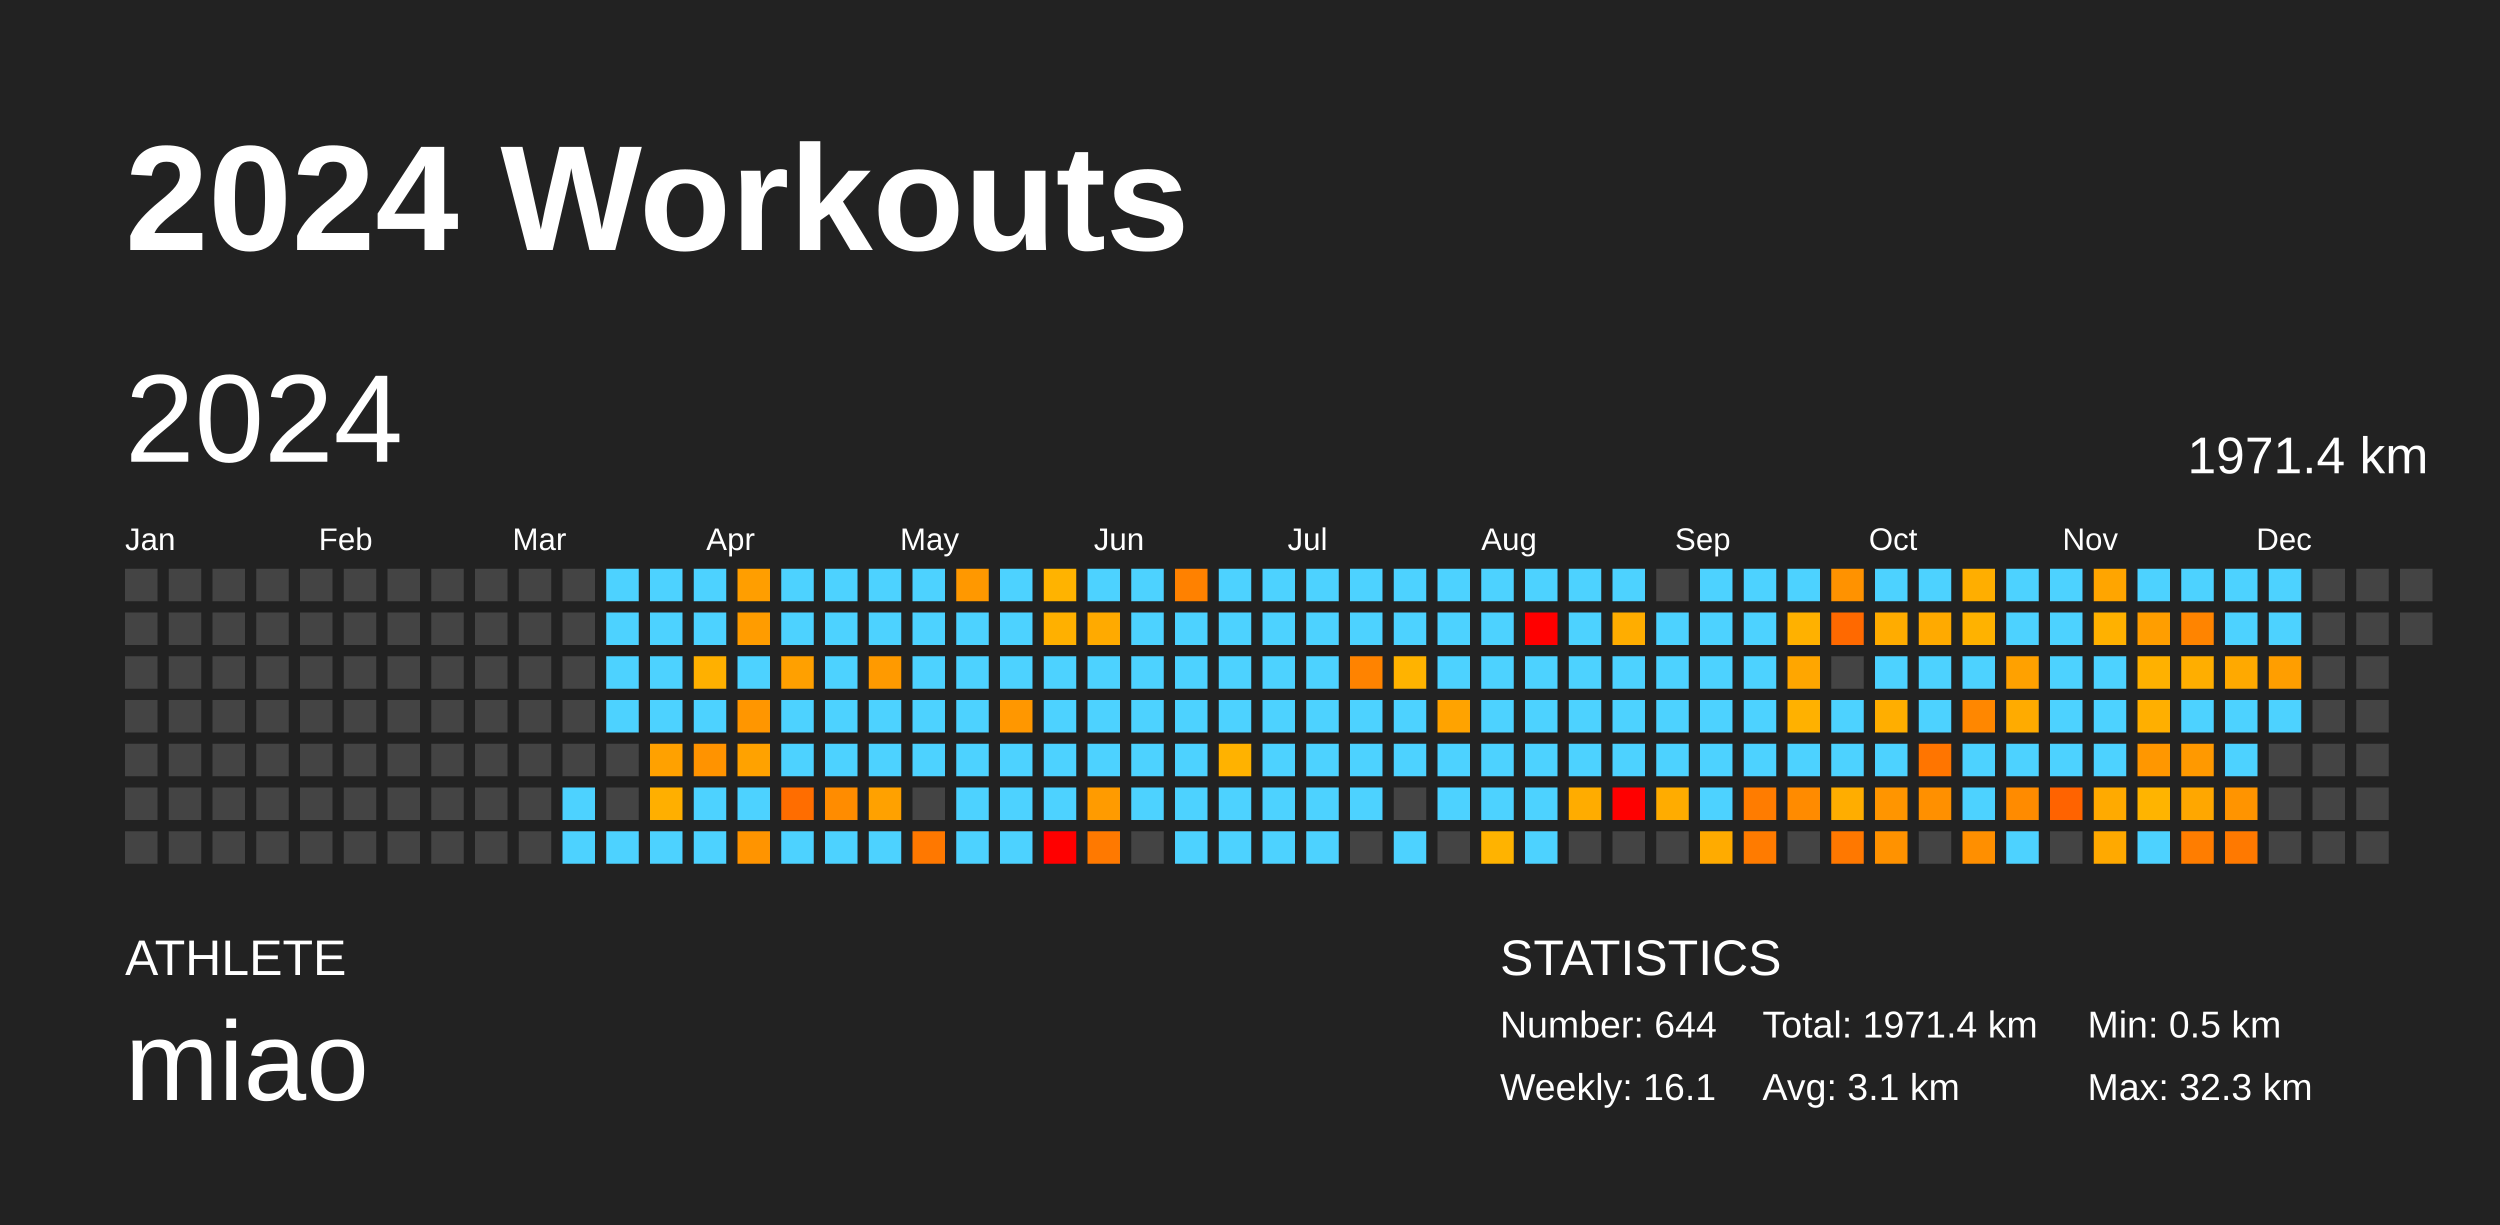
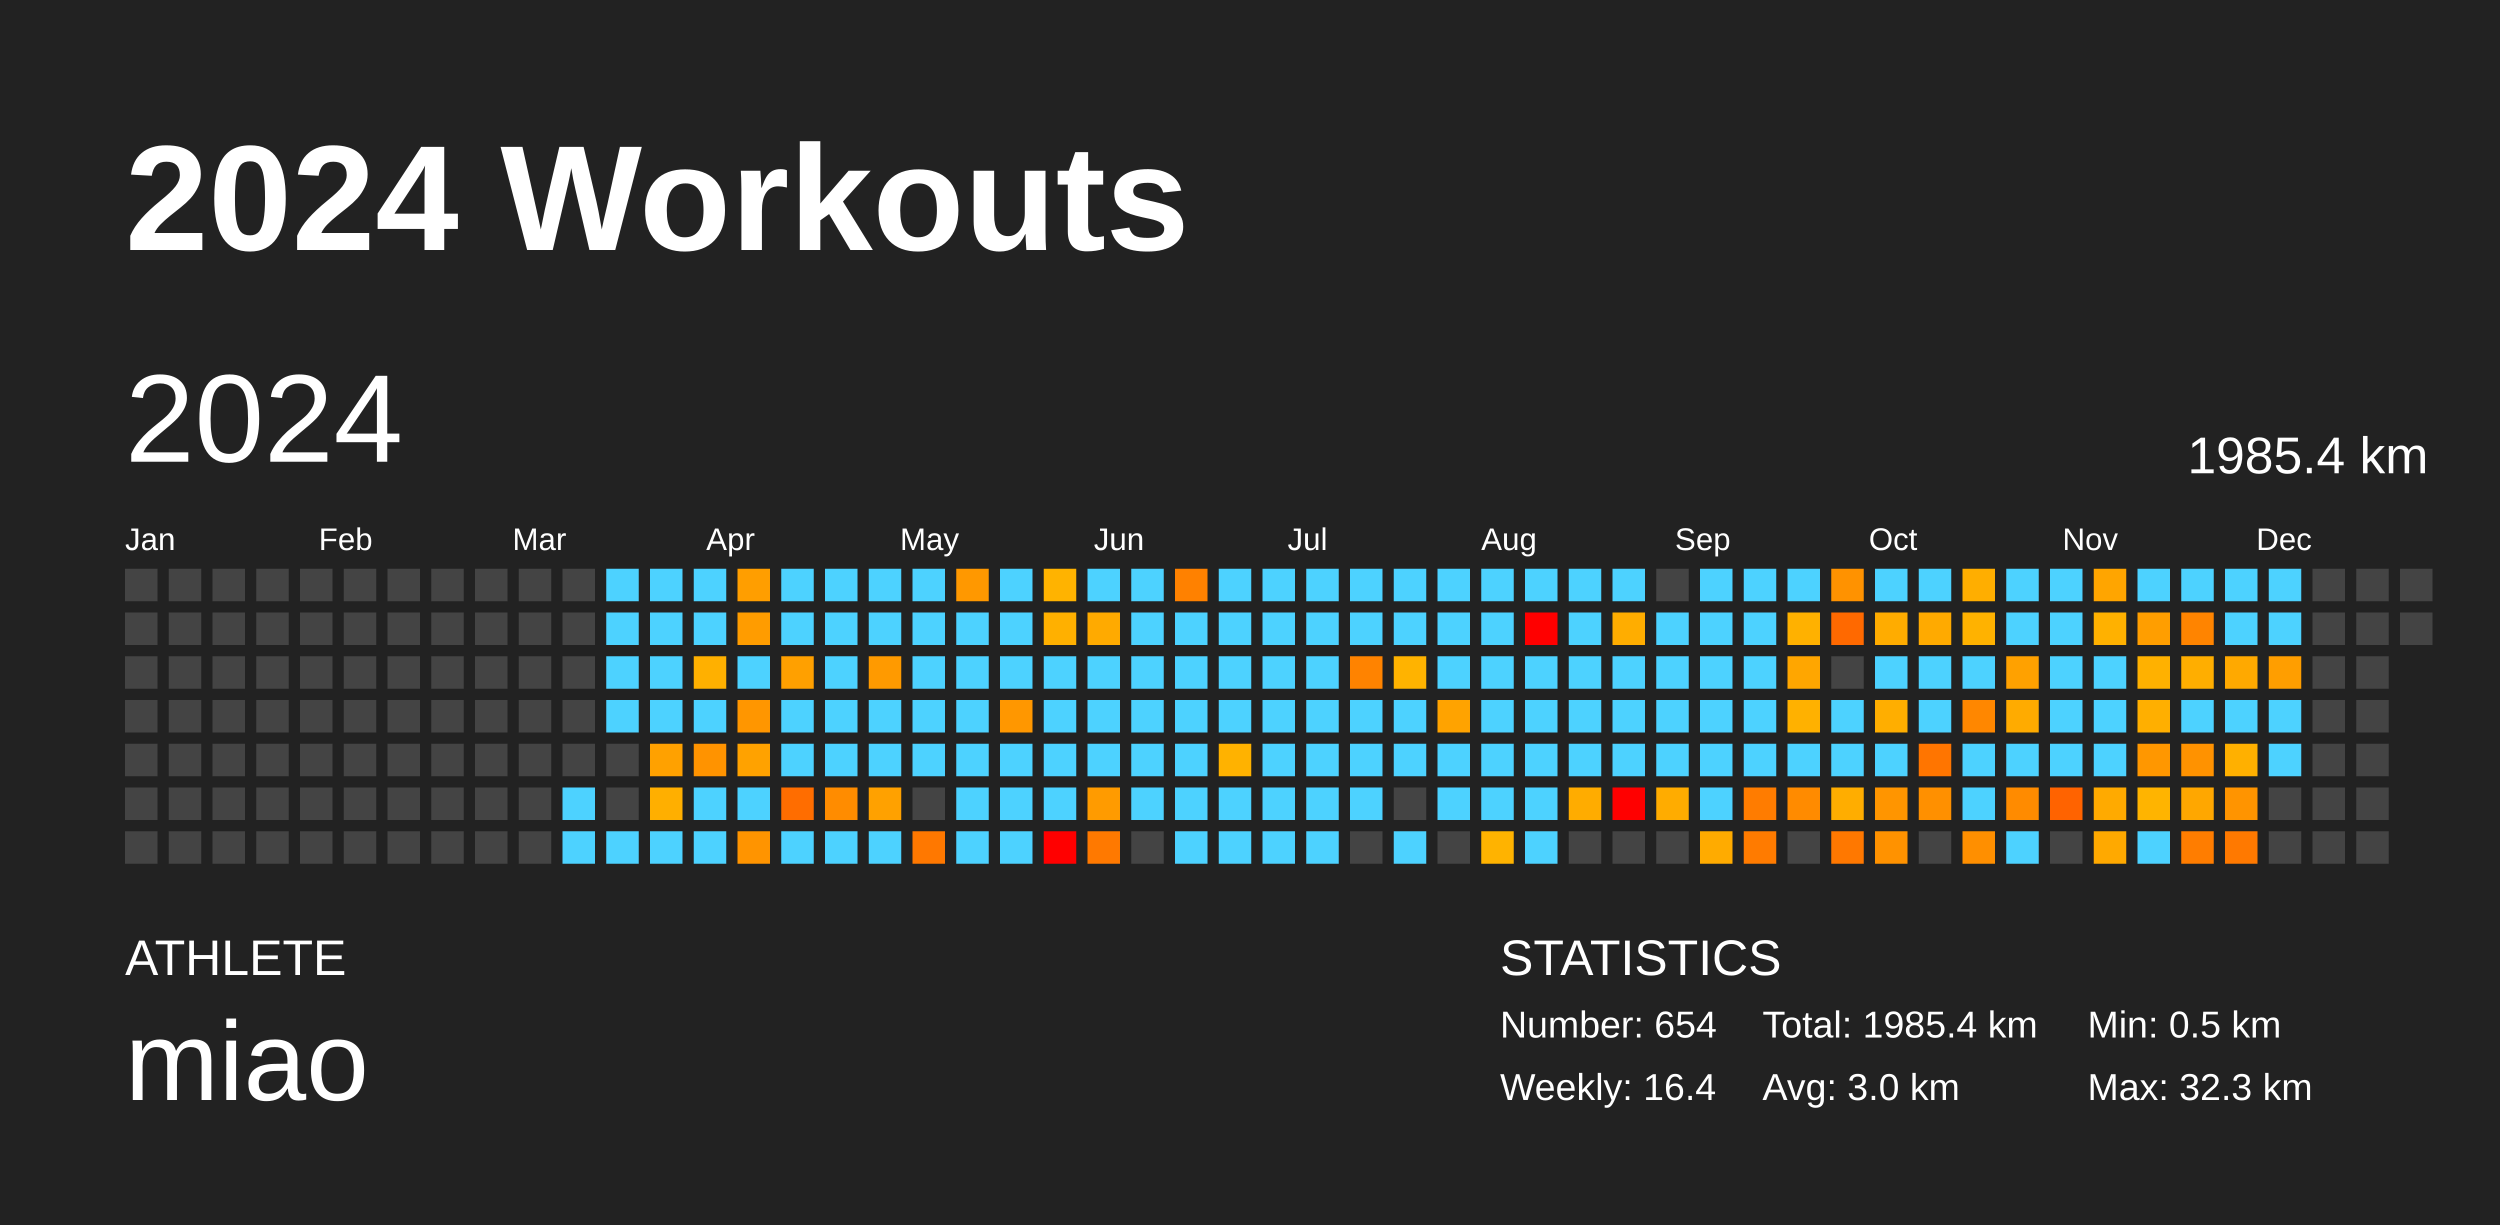
<svg xmlns="http://www.w3.org/2000/svg" baseProfile="full" height="98mm" version="1.1" viewBox="0,0,200,98" width="200mm">
  <defs />
  <rect fill="#222222" height="98" width="200" x="0" y="0" />
  <text fill="#FFFFFF" style="font-size:12px; font-family:Arial; font-weight:bold;" x="10" y="20">2024 Workouts</text>
  <text fill="#FFFFFF" style="font-size:4px; font-family:Arial" x="10" y="78">ATHLETE</text>
  <text fill="#FFFFFF" style="font-size:9px; font-family:Arial" x="10" y="88">miao</text>
  <text fill="#FFFFFF" style="font-size:4px; font-family:Arial" x="120" y="78">STATISTICS</text>
-   <text fill="#FFFFFF" style="font-size:3px; font-family:Arial" x="120" y="83">Number: 644</text>
-   <text fill="#FFFFFF" style="font-size:3px; font-family:Arial" x="120" y="88">Weekly: 16.1</text>
-   <text fill="#FFFFFF" style="font-size:3px; font-family:Arial" x="141" y="83">Total: 1971.4 km</text>
-   <text fill="#FFFFFF" style="font-size:3px; font-family:Arial" x="141" y="88">Avg: 3.1 km</text>
+   <text fill="#FFFFFF" style="font-size:3px; font-family:Arial" x="120" y="83">Number: 654</text>
+   <text fill="#FFFFFF" style="font-size:3px; font-family:Arial" x="120" y="88">Weekly: 16.4</text>
+   <text fill="#FFFFFF" style="font-size:3px; font-family:Arial" x="141" y="83">Total: 1985.4 km</text>
+   <text fill="#FFFFFF" style="font-size:3px; font-family:Arial" x="141" y="88">Avg: 3.0 km</text>
  <text fill="#FFFFFF" style="font-size:3px; font-family:Arial" x="167" y="83">Min: 0.5 km</text>
  <text fill="#FFFFFF" style="font-size:3px; font-family:Arial" x="167" y="88">Max: 32.3 km</text>
  <text dominant-baseline="hanging" fill="#FFFFFF" style="font-size:10.0px; font-family:Arial;" x="10" y="30">2024</text>
-   <text dominant-baseline="hanging" fill="#FFFFFF" style="font-size:4.125px; font-family:Arial;" x="175" y="35">1971.4 km</text>
+   <text dominant-baseline="hanging" fill="#FFFFFF" style="font-size:4.125px; font-family:Arial;" x="175" y="35">1985.4 km</text>
  <text fill="#FFFFFF" style="font-size:2.5px; font-family:Arial" x="10.0" y="44">Jan</text>
  <text fill="#FFFFFF" style="font-size:2.5px; font-family:Arial" x="25.5" y="44">Feb</text>
  <text fill="#FFFFFF" style="font-size:2.5px; font-family:Arial" x="41.0" y="44">Mar</text>
  <text fill="#FFFFFF" style="font-size:2.5px; font-family:Arial" x="56.5" y="44">Apr</text>
  <text fill="#FFFFFF" style="font-size:2.5px; font-family:Arial" x="72.0" y="44">May</text>
  <text fill="#FFFFFF" style="font-size:2.5px; font-family:Arial" x="87.5" y="44">Jun</text>
  <text fill="#FFFFFF" style="font-size:2.5px; font-family:Arial" x="103.0" y="44">Jul</text>
  <text fill="#FFFFFF" style="font-size:2.5px; font-family:Arial" x="118.5" y="44">Aug</text>
  <text fill="#FFFFFF" style="font-size:2.5px; font-family:Arial" x="134.0" y="44">Sep</text>
  <text fill="#FFFFFF" style="font-size:2.5px; font-family:Arial" x="149.5" y="44">Oct</text>
  <text fill="#FFFFFF" style="font-size:2.5px; font-family:Arial" x="165.0" y="44">Nov</text>
  <text fill="#FFFFFF" style="font-size:2.5px; font-family:Arial" x="180.5" y="44">Dec</text>
  <rect fill="#444444" height="2.6" width="2.6" x="10.0" y="45.5" />
  <rect fill="#444444" height="2.6" width="2.6" x="10.0" y="49.0" />
  <rect fill="#444444" height="2.6" width="2.6" x="10.0" y="52.5" />
  <rect fill="#444444" height="2.6" width="2.6" x="10.0" y="56.0" />
  <rect fill="#444444" height="2.6" width="2.6" x="10.0" y="59.5" />
  <rect fill="#444444" height="2.6" width="2.6" x="10.0" y="63.0" />
  <rect fill="#444444" height="2.6" width="2.6" x="10.0" y="66.5" />
  <rect fill="#444444" height="2.6" width="2.6" x="13.5" y="45.5" />
  <rect fill="#444444" height="2.6" width="2.6" x="13.5" y="49.0" />
  <rect fill="#444444" height="2.6" width="2.6" x="13.5" y="52.5" />
  <rect fill="#444444" height="2.6" width="2.6" x="13.5" y="56.0" />
  <rect fill="#444444" height="2.6" width="2.6" x="13.5" y="59.5" />
  <rect fill="#444444" height="2.6" width="2.6" x="13.5" y="63.0" />
  <rect fill="#444444" height="2.6" width="2.6" x="13.5" y="66.5" />
  <rect fill="#444444" height="2.6" width="2.6" x="17.0" y="45.5" />
  <rect fill="#444444" height="2.6" width="2.6" x="17.0" y="49.0" />
  <rect fill="#444444" height="2.6" width="2.6" x="17.0" y="52.5" />
  <rect fill="#444444" height="2.6" width="2.6" x="17.0" y="56.0" />
  <rect fill="#444444" height="2.6" width="2.6" x="17.0" y="59.5" />
  <rect fill="#444444" height="2.6" width="2.6" x="17.0" y="63.0" />
  <rect fill="#444444" height="2.6" width="2.6" x="17.0" y="66.5" />
  <rect fill="#444444" height="2.6" width="2.6" x="20.5" y="45.5" />
  <rect fill="#444444" height="2.6" width="2.6" x="20.5" y="49.0" />
  <rect fill="#444444" height="2.6" width="2.6" x="20.5" y="52.5" />
  <rect fill="#444444" height="2.6" width="2.6" x="20.5" y="56.0" />
  <rect fill="#444444" height="2.6" width="2.6" x="20.5" y="59.5" />
  <rect fill="#444444" height="2.6" width="2.6" x="20.5" y="63.0" />
  <rect fill="#444444" height="2.6" width="2.6" x="20.5" y="66.5" />
  <rect fill="#444444" height="2.6" width="2.6" x="24.0" y="45.5" />
  <rect fill="#444444" height="2.6" width="2.6" x="24.0" y="49.0" />
  <rect fill="#444444" height="2.6" width="2.6" x="24.0" y="52.5" />
  <rect fill="#444444" height="2.6" width="2.6" x="24.0" y="56.0" />
  <rect fill="#444444" height="2.6" width="2.6" x="24.0" y="59.5" />
  <rect fill="#444444" height="2.6" width="2.6" x="24.0" y="63.0" />
  <rect fill="#444444" height="2.6" width="2.6" x="24.0" y="66.5" />
  <rect fill="#444444" height="2.6" width="2.6" x="27.5" y="45.5" />
  <rect fill="#444444" height="2.6" width="2.6" x="27.5" y="49.0" />
  <rect fill="#444444" height="2.6" width="2.6" x="27.5" y="52.5" />
  <rect fill="#444444" height="2.6" width="2.6" x="27.5" y="56.0" />
  <rect fill="#444444" height="2.6" width="2.6" x="27.5" y="59.5" />
  <rect fill="#444444" height="2.6" width="2.6" x="27.5" y="63.0" />
  <rect fill="#444444" height="2.6" width="2.6" x="27.5" y="66.5" />
  <rect fill="#444444" height="2.6" width="2.6" x="31.0" y="45.5" />
  <rect fill="#444444" height="2.6" width="2.6" x="31.0" y="49.0" />
  <rect fill="#444444" height="2.6" width="2.6" x="31.0" y="52.5" />
  <rect fill="#444444" height="2.6" width="2.6" x="31.0" y="56.0" />
  <rect fill="#444444" height="2.6" width="2.6" x="31.0" y="59.5" />
  <rect fill="#444444" height="2.6" width="2.6" x="31.0" y="63.0" />
  <rect fill="#444444" height="2.6" width="2.6" x="31.0" y="66.5" />
  <rect fill="#444444" height="2.6" width="2.6" x="34.5" y="45.5" />
  <rect fill="#444444" height="2.6" width="2.6" x="34.5" y="49.0" />
  <rect fill="#444444" height="2.6" width="2.6" x="34.5" y="52.5" />
  <rect fill="#444444" height="2.6" width="2.6" x="34.5" y="56.0" />
  <rect fill="#444444" height="2.6" width="2.6" x="34.5" y="59.5" />
  <rect fill="#444444" height="2.6" width="2.6" x="34.5" y="63.0" />
  <rect fill="#444444" height="2.6" width="2.6" x="34.5" y="66.5" />
  <rect fill="#444444" height="2.6" width="2.6" x="38.0" y="45.5" />
  <rect fill="#444444" height="2.6" width="2.6" x="38.0" y="49.0" />
  <rect fill="#444444" height="2.6" width="2.6" x="38.0" y="52.5" />
  <rect fill="#444444" height="2.6" width="2.6" x="38.0" y="56.0" />
  <rect fill="#444444" height="2.6" width="2.6" x="38.0" y="59.5" />
  <rect fill="#444444" height="2.6" width="2.6" x="38.0" y="63.0" />
  <rect fill="#444444" height="2.6" width="2.6" x="38.0" y="66.5" />
  <rect fill="#444444" height="2.6" width="2.6" x="41.5" y="45.5" />
  <rect fill="#444444" height="2.6" width="2.6" x="41.5" y="49.0" />
  <rect fill="#444444" height="2.6" width="2.6" x="41.5" y="52.5" />
  <rect fill="#444444" height="2.6" width="2.6" x="41.5" y="56.0" />
  <rect fill="#444444" height="2.6" width="2.6" x="41.5" y="59.5" />
  <rect fill="#444444" height="2.6" width="2.6" x="41.5" y="63.0" />
  <rect fill="#444444" height="2.6" width="2.6" x="41.5" y="66.5" />
  <rect fill="#444444" height="2.6" width="2.6" x="45.0" y="45.5" />
  <rect fill="#444444" height="2.6" width="2.6" x="45.0" y="49.0" />
  <rect fill="#444444" height="2.6" width="2.6" x="45.0" y="52.5" />
  <rect fill="#444444" height="2.6" width="2.6" x="45.0" y="56.0" />
  <rect fill="#444444" height="2.6" width="2.6" x="45.0" y="59.5" />
  <rect fill="#4dd2ff" height="2.6" width="2.6" x="45.0" y="63.0" />
  <rect fill="#4dd2ff" height="2.6" width="2.6" x="45.0" y="66.5" />
  <rect fill="#4dd2ff" height="2.6" width="2.6" x="48.5" y="45.5" />
  <rect fill="#4dd2ff" height="2.6" width="2.6" x="48.5" y="49.0" />
  <rect fill="#4dd2ff" height="2.6" width="2.6" x="48.5" y="52.5" />
  <rect fill="#4dd2ff" height="2.6" width="2.6" x="48.5" y="56.0" />
  <rect fill="#444444" height="2.6" width="2.6" x="48.5" y="59.5" />
  <rect fill="#444444" height="2.6" width="2.6" x="48.5" y="63.0" />
  <rect fill="#4dd2ff" height="2.6" width="2.6" x="48.5" y="66.5" />
  <rect fill="#4dd2ff" height="2.6" width="2.6" x="52.0" y="45.5" />
  <rect fill="#4dd2ff" height="2.6" width="2.6" x="52.0" y="49.0" />
  <rect fill="#4dd2ff" height="2.6" width="2.6" x="52.0" y="52.5" />
  <rect fill="#4dd2ff" height="2.6" width="2.6" x="52.0" y="56.0" />
  <rect fill="#ffa100" height="2.6" width="2.6" x="52.0" y="59.5" />
  <rect fill="#ffaf00" height="2.6" width="2.6" x="52.0" y="63.0" />
  <rect fill="#4dd2ff" height="2.6" width="2.6" x="52.0" y="66.5" />
  <rect fill="#4dd2ff" height="2.6" width="2.6" x="55.5" y="45.5" />
  <rect fill="#4dd2ff" height="2.6" width="2.6" x="55.5" y="49.0" />
  <rect fill="#ffb000" height="2.6" width="2.6" x="55.5" y="52.5" />
  <rect fill="#4dd2ff" height="2.6" width="2.6" x="55.5" y="56.0" />
  <rect fill="#ff9300" height="2.6" width="2.6" x="55.5" y="59.5" />
  <rect fill="#4dd2ff" height="2.6" width="2.6" x="55.5" y="63.0" />
  <rect fill="#4dd2ff" height="2.6" width="2.6" x="55.5" y="66.5" />
  <rect fill="#ff9e00" height="2.6" width="2.6" x="59.0" y="45.5" />
  <rect fill="#ff9c00" height="2.6" width="2.6" x="59.0" y="49.0" />
  <rect fill="#4dd2ff" height="2.6" width="2.6" x="59.0" y="52.5" />
  <rect fill="#ff9600" height="2.6" width="2.6" x="59.0" y="56.0" />
  <rect fill="#ffa200" height="2.6" width="2.6" x="59.0" y="59.5" />
  <rect fill="#4dd2ff" height="2.6" width="2.6" x="59.0" y="63.0" />
  <rect fill="#ff9400" height="2.6" width="2.6" x="59.0" y="66.5" />
  <rect fill="#4dd2ff" height="2.6" width="2.6" x="62.5" y="45.5" />
  <rect fill="#4dd2ff" height="2.6" width="2.6" x="62.5" y="49.0" />
  <rect fill="#ffa000" height="2.6" width="2.6" x="62.5" y="52.5" />
  <rect fill="#4dd2ff" height="2.6" width="2.6" x="62.5" y="56.0" />
  <rect fill="#4dd2ff" height="2.6" width="2.6" x="62.5" y="59.5" />
  <rect fill="#ff6d00" height="2.6" width="2.6" x="62.5" y="63.0" />
  <rect fill="#4dd2ff" height="2.6" width="2.6" x="62.5" y="66.5" />
  <rect fill="#4dd2ff" height="2.6" width="2.6" x="66.0" y="45.5" />
  <rect fill="#4dd2ff" height="2.6" width="2.6" x="66.0" y="49.0" />
  <rect fill="#4dd2ff" height="2.6" width="2.6" x="66.0" y="52.5" />
  <rect fill="#4dd2ff" height="2.6" width="2.6" x="66.0" y="56.0" />
  <rect fill="#4dd2ff" height="2.6" width="2.6" x="66.0" y="59.5" />
  <rect fill="#ff8c00" height="2.6" width="2.6" x="66.0" y="63.0" />
  <rect fill="#4dd2ff" height="2.6" width="2.6" x="66.0" y="66.5" />
  <rect fill="#4dd2ff" height="2.6" width="2.6" x="69.5" y="45.5" />
  <rect fill="#4dd2ff" height="2.6" width="2.6" x="69.5" y="49.0" />
  <rect fill="#ff9a00" height="2.6" width="2.6" x="69.5" y="52.5" />
  <rect fill="#4dd2ff" height="2.6" width="2.6" x="69.5" y="56.0" />
  <rect fill="#4dd2ff" height="2.6" width="2.6" x="69.5" y="59.5" />
  <rect fill="#ffa100" height="2.6" width="2.6" x="69.5" y="63.0" />
  <rect fill="#4dd2ff" height="2.6" width="2.6" x="69.5" y="66.5" />
  <rect fill="#4dd2ff" height="2.6" width="2.6" x="73.0" y="45.5" />
  <rect fill="#4dd2ff" height="2.6" width="2.6" x="73.0" y="49.0" />
  <rect fill="#4dd2ff" height="2.6" width="2.6" x="73.0" y="52.5" />
  <rect fill="#4dd2ff" height="2.6" width="2.6" x="73.0" y="56.0" />
  <rect fill="#4dd2ff" height="2.6" width="2.6" x="73.0" y="59.5" />
  <rect fill="#444444" height="2.6" width="2.6" x="73.0" y="63.0" />
  <rect fill="#ff7800" height="2.6" width="2.6" x="73.0" y="66.5" />
  <rect fill="#ff9800" height="2.6" width="2.6" x="76.5" y="45.5" />
  <rect fill="#4dd2ff" height="2.6" width="2.6" x="76.5" y="49.0" />
  <rect fill="#4dd2ff" height="2.6" width="2.6" x="76.5" y="52.5" />
  <rect fill="#4dd2ff" height="2.6" width="2.6" x="76.5" y="56.0" />
  <rect fill="#4dd2ff" height="2.6" width="2.6" x="76.5" y="59.5" />
  <rect fill="#4dd2ff" height="2.6" width="2.6" x="76.5" y="63.0" />
  <rect fill="#4dd2ff" height="2.6" width="2.6" x="76.5" y="66.5" />
  <rect fill="#4dd2ff" height="2.6" width="2.6" x="80.0" y="45.5" />
  <rect fill="#4dd2ff" height="2.6" width="2.6" x="80.0" y="49.0" />
  <rect fill="#4dd2ff" height="2.6" width="2.6" x="80.0" y="52.5" />
  <rect fill="#ff9700" height="2.6" width="2.6" x="80.0" y="56.0" />
  <rect fill="#4dd2ff" height="2.6" width="2.6" x="80.0" y="59.5" />
  <rect fill="#4dd2ff" height="2.6" width="2.6" x="80.0" y="63.0" />
  <rect fill="#4dd2ff" height="2.6" width="2.6" x="80.0" y="66.5" />
  <rect fill="#ffb300" height="2.6" width="2.6" x="83.5" y="45.5" />
  <rect fill="#ffb000" height="2.6" width="2.6" x="83.5" y="49.0" />
  <rect fill="#4dd2ff" height="2.6" width="2.6" x="83.5" y="52.5" />
  <rect fill="#4dd2ff" height="2.6" width="2.6" x="83.5" y="56.0" />
  <rect fill="#4dd2ff" height="2.6" width="2.6" x="83.5" y="59.5" />
  <rect fill="#4dd2ff" height="2.6" width="2.6" x="83.5" y="63.0" />
  <rect fill="red" height="2.6" width="2.6" x="83.5" y="66.5" />
  <rect fill="#4dd2ff" height="2.6" width="2.6" x="87.0" y="45.5" />
  <rect fill="#ffaa00" height="2.6" width="2.6" x="87.0" y="49.0" />
  <rect fill="#4dd2ff" height="2.6" width="2.6" x="87.0" y="52.5" />
  <rect fill="#4dd2ff" height="2.6" width="2.6" x="87.0" y="56.0" />
  <rect fill="#4dd2ff" height="2.6" width="2.6" x="87.0" y="59.5" />
  <rect fill="#ff9b00" height="2.6" width="2.6" x="87.0" y="63.0" />
  <rect fill="#ff7900" height="2.6" width="2.6" x="87.0" y="66.5" />
  <rect fill="#4dd2ff" height="2.6" width="2.6" x="90.5" y="45.5" />
  <rect fill="#4dd2ff" height="2.6" width="2.6" x="90.5" y="49.0" />
  <rect fill="#4dd2ff" height="2.6" width="2.6" x="90.5" y="52.5" />
  <rect fill="#4dd2ff" height="2.6" width="2.6" x="90.5" y="56.0" />
  <rect fill="#4dd2ff" height="2.6" width="2.6" x="90.5" y="59.5" />
  <rect fill="#4dd2ff" height="2.6" width="2.6" x="90.5" y="63.0" />
  <rect fill="#444444" height="2.6" width="2.6" x="90.5" y="66.5" />
  <rect fill="#ff8100" height="2.6" width="2.6" x="94.0" y="45.5" />
  <rect fill="#4dd2ff" height="2.6" width="2.6" x="94.0" y="49.0" />
  <rect fill="#4dd2ff" height="2.6" width="2.6" x="94.0" y="52.5" />
  <rect fill="#4dd2ff" height="2.6" width="2.6" x="94.0" y="56.0" />
  <rect fill="#4dd2ff" height="2.6" width="2.6" x="94.0" y="59.5" />
  <rect fill="#4dd2ff" height="2.6" width="2.6" x="94.0" y="63.0" />
  <rect fill="#4dd2ff" height="2.6" width="2.6" x="94.0" y="66.5" />
  <rect fill="#4dd2ff" height="2.6" width="2.6" x="97.5" y="45.5" />
  <rect fill="#4dd2ff" height="2.6" width="2.6" x="97.5" y="49.0" />
  <rect fill="#4dd2ff" height="2.6" width="2.6" x="97.5" y="52.5" />
  <rect fill="#4dd2ff" height="2.6" width="2.6" x="97.5" y="56.0" />
  <rect fill="#ffb200" height="2.6" width="2.6" x="97.5" y="59.5" />
  <rect fill="#4dd2ff" height="2.6" width="2.6" x="97.5" y="63.0" />
  <rect fill="#4dd2ff" height="2.6" width="2.6" x="97.5" y="66.5" />
  <rect fill="#4dd2ff" height="2.6" width="2.6" x="101.0" y="45.5" />
  <rect fill="#4dd2ff" height="2.6" width="2.6" x="101.0" y="49.0" />
  <rect fill="#4dd2ff" height="2.6" width="2.6" x="101.0" y="52.5" />
  <rect fill="#4dd2ff" height="2.6" width="2.6" x="101.0" y="56.0" />
  <rect fill="#4dd2ff" height="2.6" width="2.6" x="101.0" y="59.5" />
  <rect fill="#4dd2ff" height="2.6" width="2.6" x="101.0" y="63.0" />
  <rect fill="#4dd2ff" height="2.6" width="2.6" x="101.0" y="66.5" />
  <rect fill="#4dd2ff" height="2.6" width="2.6" x="104.5" y="45.5" />
  <rect fill="#4dd2ff" height="2.6" width="2.6" x="104.5" y="49.0" />
  <rect fill="#4dd2ff" height="2.6" width="2.6" x="104.5" y="52.5" />
  <rect fill="#4dd2ff" height="2.6" width="2.6" x="104.5" y="56.0" />
  <rect fill="#4dd2ff" height="2.6" width="2.6" x="104.5" y="59.5" />
  <rect fill="#4dd2ff" height="2.6" width="2.6" x="104.5" y="63.0" />
  <rect fill="#4dd2ff" height="2.6" width="2.6" x="104.5" y="66.5" />
  <rect fill="#4dd2ff" height="2.6" width="2.6" x="108.0" y="45.5" />
  <rect fill="#4dd2ff" height="2.6" width="2.6" x="108.0" y="49.0" />
  <rect fill="#ff8300" height="2.6" width="2.6" x="108.0" y="52.5" />
  <rect fill="#4dd2ff" height="2.6" width="2.6" x="108.0" y="56.0" />
  <rect fill="#4dd2ff" height="2.6" width="2.6" x="108.0" y="59.5" />
  <rect fill="#4dd2ff" height="2.6" width="2.6" x="108.0" y="63.0" />
  <rect fill="#444444" height="2.6" width="2.6" x="108.0" y="66.5" />
  <rect fill="#4dd2ff" height="2.6" width="2.6" x="111.5" y="45.5" />
  <rect fill="#4dd2ff" height="2.6" width="2.6" x="111.5" y="49.0" />
  <rect fill="#ffb300" height="2.6" width="2.6" x="111.5" y="52.5" />
  <rect fill="#4dd2ff" height="2.6" width="2.6" x="111.5" y="56.0" />
  <rect fill="#4dd2ff" height="2.6" width="2.6" x="111.5" y="59.5" />
  <rect fill="#444444" height="2.6" width="2.6" x="111.5" y="63.0" />
  <rect fill="#4dd2ff" height="2.6" width="2.6" x="111.5" y="66.5" />
  <rect fill="#4dd2ff" height="2.6" width="2.6" x="115.0" y="45.5" />
  <rect fill="#4dd2ff" height="2.6" width="2.6" x="115.0" y="49.0" />
  <rect fill="#4dd2ff" height="2.6" width="2.6" x="115.0" y="52.5" />
  <rect fill="#ffa300" height="2.6" width="2.6" x="115.0" y="56.0" />
  <rect fill="#4dd2ff" height="2.6" width="2.6" x="115.0" y="59.5" />
  <rect fill="#4dd2ff" height="2.6" width="2.6" x="115.0" y="63.0" />
  <rect fill="#444444" height="2.6" width="2.6" x="115.0" y="66.5" />
  <rect fill="#4dd2ff" height="2.6" width="2.6" x="118.5" y="45.5" />
  <rect fill="#4dd2ff" height="2.6" width="2.6" x="118.5" y="49.0" />
  <rect fill="#4dd2ff" height="2.6" width="2.6" x="118.5" y="52.5" />
  <rect fill="#4dd2ff" height="2.6" width="2.6" x="118.5" y="56.0" />
  <rect fill="#4dd2ff" height="2.6" width="2.6" x="118.5" y="59.5" />
  <rect fill="#4dd2ff" height="2.6" width="2.6" x="118.5" y="63.0" />
  <rect fill="#ffb300" height="2.6" width="2.6" x="118.5" y="66.5" />
  <rect fill="#4dd2ff" height="2.6" width="2.6" x="122.0" y="45.5" />
  <rect fill="red" height="2.6" width="2.6" x="122.0" y="49.0" />
  <rect fill="#4dd2ff" height="2.6" width="2.6" x="122.0" y="52.5" />
  <rect fill="#4dd2ff" height="2.6" width="2.6" x="122.0" y="56.0" />
  <rect fill="#4dd2ff" height="2.6" width="2.6" x="122.0" y="59.5" />
  <rect fill="#4dd2ff" height="2.6" width="2.6" x="122.0" y="63.0" />
  <rect fill="#4dd2ff" height="2.6" width="2.6" x="122.0" y="66.5" />
  <rect fill="#4dd2ff" height="2.6" width="2.6" x="125.5" y="45.5" />
  <rect fill="#4dd2ff" height="2.6" width="2.6" x="125.5" y="49.0" />
  <rect fill="#4dd2ff" height="2.6" width="2.6" x="125.5" y="52.5" />
  <rect fill="#4dd2ff" height="2.6" width="2.6" x="125.5" y="56.0" />
  <rect fill="#4dd2ff" height="2.6" width="2.6" x="125.5" y="59.5" />
  <rect fill="#ffac00" height="2.6" width="2.6" x="125.5" y="63.0" />
  <rect fill="#444444" height="2.6" width="2.6" x="125.5" y="66.5" />
  <rect fill="#4dd2ff" height="2.6" width="2.6" x="129.0" y="45.5" />
  <rect fill="#ffad00" height="2.6" width="2.6" x="129.0" y="49.0" />
  <rect fill="#4dd2ff" height="2.6" width="2.6" x="129.0" y="52.5" />
  <rect fill="#4dd2ff" height="2.6" width="2.6" x="129.0" y="56.0" />
  <rect fill="#4dd2ff" height="2.6" width="2.6" x="129.0" y="59.5" />
  <rect fill="red" height="2.6" width="2.6" x="129.0" y="63.0" />
  <rect fill="#444444" height="2.6" width="2.6" x="129.0" y="66.5" />
  <rect fill="#444444" height="2.6" width="2.6" x="132.5" y="45.5" />
  <rect fill="#4dd2ff" height="2.6" width="2.6" x="132.5" y="49.0" />
  <rect fill="#4dd2ff" height="2.6" width="2.6" x="132.5" y="52.5" />
  <rect fill="#4dd2ff" height="2.6" width="2.6" x="132.5" y="56.0" />
  <rect fill="#4dd2ff" height="2.6" width="2.6" x="132.5" y="59.5" />
  <rect fill="#ffac00" height="2.6" width="2.6" x="132.5" y="63.0" />
  <rect fill="#444444" height="2.6" width="2.6" x="132.5" y="66.5" />
  <rect fill="#4dd2ff" height="2.6" width="2.6" x="136.0" y="45.5" />
  <rect fill="#4dd2ff" height="2.6" width="2.6" x="136.0" y="49.0" />
  <rect fill="#4dd2ff" height="2.6" width="2.6" x="136.0" y="52.5" />
  <rect fill="#4dd2ff" height="2.6" width="2.6" x="136.0" y="56.0" />
  <rect fill="#4dd2ff" height="2.6" width="2.6" x="136.0" y="59.5" />
  <rect fill="#4dd2ff" height="2.6" width="2.6" x="136.0" y="63.0" />
  <rect fill="#ffab00" height="2.6" width="2.6" x="136.0" y="66.5" />
  <rect fill="#4dd2ff" height="2.6" width="2.6" x="139.5" y="45.5" />
  <rect fill="#4dd2ff" height="2.6" width="2.6" x="139.5" y="49.0" />
  <rect fill="#4dd2ff" height="2.6" width="2.6" x="139.5" y="52.5" />
  <rect fill="#4dd2ff" height="2.6" width="2.6" x="139.5" y="56.0" />
  <rect fill="#4dd2ff" height="2.6" width="2.6" x="139.5" y="59.5" />
  <rect fill="#ff7c00" height="2.6" width="2.6" x="139.5" y="63.0" />
  <rect fill="#ff7b00" height="2.6" width="2.6" x="139.5" y="66.5" />
  <rect fill="#4dd2ff" height="2.6" width="2.6" x="143.0" y="45.5" />
  <rect fill="#ffb100" height="2.6" width="2.6" x="143.0" y="49.0" />
  <rect fill="#ffa600" height="2.6" width="2.6" x="143.0" y="52.5" />
  <rect fill="#ffb100" height="2.6" width="2.6" x="143.0" y="56.0" />
  <rect fill="#4dd2ff" height="2.6" width="2.6" x="143.0" y="59.5" />
  <rect fill="#ff8b00" height="2.6" width="2.6" x="143.0" y="63.0" />
  <rect fill="#444444" height="2.6" width="2.6" x="143.0" y="66.5" />
  <rect fill="#ff9200" height="2.6" width="2.6" x="146.5" y="45.5" />
  <rect fill="#ff6900" height="2.6" width="2.6" x="146.5" y="49.0" />
  <rect fill="#444444" height="2.6" width="2.6" x="146.5" y="52.5" />
  <rect fill="#4dd2ff" height="2.6" width="2.6" x="146.5" y="56.0" />
  <rect fill="#4dd2ff" height="2.6" width="2.6" x="146.5" y="59.5" />
  <rect fill="#ffad00" height="2.6" width="2.6" x="146.5" y="63.0" />
  <rect fill="#ff7800" height="2.6" width="2.6" x="146.5" y="66.5" />
  <rect fill="#4dd2ff" height="2.6" width="2.6" x="150.0" y="45.5" />
  <rect fill="#ffac00" height="2.6" width="2.6" x="150.0" y="49.0" />
  <rect fill="#4dd2ff" height="2.6" width="2.6" x="150.0" y="52.5" />
  <rect fill="#ffae00" height="2.6" width="2.6" x="150.0" y="56.0" />
  <rect fill="#4dd2ff" height="2.6" width="2.6" x="150.0" y="59.5" />
  <rect fill="#ff9500" height="2.6" width="2.6" x="150.0" y="63.0" />
  <rect fill="#ff9200" height="2.6" width="2.6" x="150.0" y="66.5" />
  <rect fill="#4dd2ff" height="2.6" width="2.6" x="153.5" y="45.5" />
  <rect fill="#ffaa00" height="2.6" width="2.6" x="153.5" y="49.0" />
  <rect fill="#4dd2ff" height="2.6" width="2.6" x="153.5" y="52.5" />
  <rect fill="#4dd2ff" height="2.6" width="2.6" x="153.5" y="56.0" />
  <rect fill="#ff7500" height="2.6" width="2.6" x="153.5" y="59.5" />
  <rect fill="#ff9000" height="2.6" width="2.6" x="153.5" y="63.0" />
  <rect fill="#444444" height="2.6" width="2.6" x="153.5" y="66.5" />
  <rect fill="#ffae00" height="2.6" width="2.6" x="157.0" y="45.5" />
  <rect fill="#ffb200" height="2.6" width="2.6" x="157.0" y="49.0" />
  <rect fill="#4dd2ff" height="2.6" width="2.6" x="157.0" y="52.5" />
  <rect fill="#ff8700" height="2.6" width="2.6" x="157.0" y="56.0" />
  <rect fill="#4dd2ff" height="2.6" width="2.6" x="157.0" y="59.5" />
  <rect fill="#4dd2ff" height="2.6" width="2.6" x="157.0" y="63.0" />
  <rect fill="#ff8f00" height="2.6" width="2.6" x="157.0" y="66.5" />
  <rect fill="#4dd2ff" height="2.6" width="2.6" x="160.5" y="45.5" />
  <rect fill="#4dd2ff" height="2.6" width="2.6" x="160.5" y="49.0" />
  <rect fill="#ffa100" height="2.6" width="2.6" x="160.5" y="52.5" />
  <rect fill="#ffab00" height="2.6" width="2.6" x="160.5" y="56.0" />
  <rect fill="#4dd2ff" height="2.6" width="2.6" x="160.5" y="59.5" />
  <rect fill="#ff8b00" height="2.6" width="2.6" x="160.5" y="63.0" />
  <rect fill="#4dd2ff" height="2.6" width="2.6" x="160.5" y="66.5" />
  <rect fill="#4dd2ff" height="2.6" width="2.6" x="164.0" y="45.5" />
  <rect fill="#4dd2ff" height="2.6" width="2.6" x="164.0" y="49.0" />
  <rect fill="#4dd2ff" height="2.6" width="2.6" x="164.0" y="52.5" />
  <rect fill="#4dd2ff" height="2.6" width="2.6" x="164.0" y="56.0" />
  <rect fill="#4dd2ff" height="2.6" width="2.6" x="164.0" y="59.5" />
  <rect fill="#ff6300" height="2.6" width="2.6" x="164.0" y="63.0" />
  <rect fill="#444444" height="2.6" width="2.6" x="164.0" y="66.5" />
  <rect fill="#ffa500" height="2.6" width="2.6" x="167.5" y="45.5" />
  <rect fill="#ffb100" height="2.6" width="2.6" x="167.5" y="49.0" />
  <rect fill="#4dd2ff" height="2.6" width="2.6" x="167.5" y="52.5" />
  <rect fill="#4dd2ff" height="2.6" width="2.6" x="167.5" y="56.0" />
  <rect fill="#4dd2ff" height="2.6" width="2.6" x="167.5" y="59.5" />
  <rect fill="#ffaa00" height="2.6" width="2.6" x="167.5" y="63.0" />
  <rect fill="#ffa900" height="2.6" width="2.6" x="167.5" y="66.5" />
  <rect fill="#4dd2ff" height="2.6" width="2.6" x="171.0" y="45.5" />
  <rect fill="#ff9e00" height="2.6" width="2.6" x="171.0" y="49.0" />
  <rect fill="#ffb100" height="2.6" width="2.6" x="171.0" y="52.5" />
  <rect fill="#ffaf00" height="2.6" width="2.6" x="171.0" y="56.0" />
  <rect fill="#ff9700" height="2.6" width="2.6" x="171.0" y="59.5" />
  <rect fill="#ffb400" height="2.6" width="2.6" x="171.0" y="63.0" />
  <rect fill="#4dd2ff" height="2.6" width="2.6" x="171.0" y="66.5" />
  <rect fill="#4dd2ff" height="2.6" width="2.6" x="174.5" y="45.5" />
  <rect fill="#ff8400" height="2.6" width="2.6" x="174.5" y="49.0" />
  <rect fill="#ffae00" height="2.6" width="2.6" x="174.5" y="52.5" />
  <rect fill="#4dd2ff" height="2.6" width="2.6" x="174.5" y="56.0" />
-   <rect fill="#ff9900" height="2.6" width="2.6" x="174.5" y="59.5" />
+   <rect fill="#ff9200" height="2.6" width="2.6" x="174.5" y="59.5" />
  <rect fill="#ffa700" height="2.6" width="2.6" x="174.5" y="63.0" />
  <rect fill="#ff7d00" height="2.6" width="2.6" x="174.5" y="66.5" />
  <rect fill="#4dd2ff" height="2.6" width="2.6" x="178.0" y="45.5" />
  <rect fill="#4dd2ff" height="2.6" width="2.6" x="178.0" y="49.0" />
  <rect fill="#ffa900" height="2.6" width="2.6" x="178.0" y="52.5" />
  <rect fill="#4dd2ff" height="2.6" width="2.6" x="178.0" y="56.0" />
-   <rect fill="#4dd2ff" height="2.6" width="2.6" x="178.0" y="59.5" />
+   <rect fill="#ffb000" height="2.6" width="2.6" x="178.0" y="59.5" />
  <rect fill="#ff9400" height="2.6" width="2.6" x="178.0" y="63.0" />
  <rect fill="#ff7900" height="2.6" width="2.6" x="178.0" y="66.5" />
  <rect fill="#4dd2ff" height="2.6" width="2.6" x="181.5" y="45.5" />
  <rect fill="#4dd2ff" height="2.6" width="2.6" x="181.5" y="49.0" />
  <rect fill="#ff9e00" height="2.6" width="2.6" x="181.5" y="52.5" />
  <rect fill="#4dd2ff" height="2.6" width="2.6" x="181.5" y="56.0" />
-   <rect fill="#444444" height="2.6" width="2.6" x="181.5" y="59.5" />
+   <rect fill="#4dd2ff" height="2.6" width="2.6" x="181.5" y="59.5" />
  <rect fill="#444444" height="2.6" width="2.6" x="181.5" y="63.0" />
  <rect fill="#444444" height="2.6" width="2.6" x="181.5" y="66.5" />
  <rect fill="#444444" height="2.6" width="2.6" x="185.0" y="45.5" />
  <rect fill="#444444" height="2.6" width="2.6" x="185.0" y="49.0" />
  <rect fill="#444444" height="2.6" width="2.6" x="185.0" y="52.5" />
  <rect fill="#444444" height="2.6" width="2.6" x="185.0" y="56.0" />
  <rect fill="#444444" height="2.6" width="2.6" x="185.0" y="59.5" />
  <rect fill="#444444" height="2.6" width="2.6" x="185.0" y="63.0" />
  <rect fill="#444444" height="2.6" width="2.6" x="185.0" y="66.5" />
  <rect fill="#444444" height="2.6" width="2.6" x="188.5" y="45.5" />
  <rect fill="#444444" height="2.6" width="2.6" x="188.5" y="49.0" />
  <rect fill="#444444" height="2.6" width="2.6" x="188.5" y="52.5" />
  <rect fill="#444444" height="2.6" width="2.6" x="188.5" y="56.0" />
  <rect fill="#444444" height="2.6" width="2.6" x="188.5" y="59.5" />
  <rect fill="#444444" height="2.6" width="2.6" x="188.5" y="63.0" />
  <rect fill="#444444" height="2.6" width="2.6" x="188.5" y="66.5" />
  <rect fill="#444444" height="2.6" width="2.6" x="192.0" y="45.5" />
  <rect fill="#444444" height="2.6" width="2.6" x="192.0" y="49.0" />
</svg>
